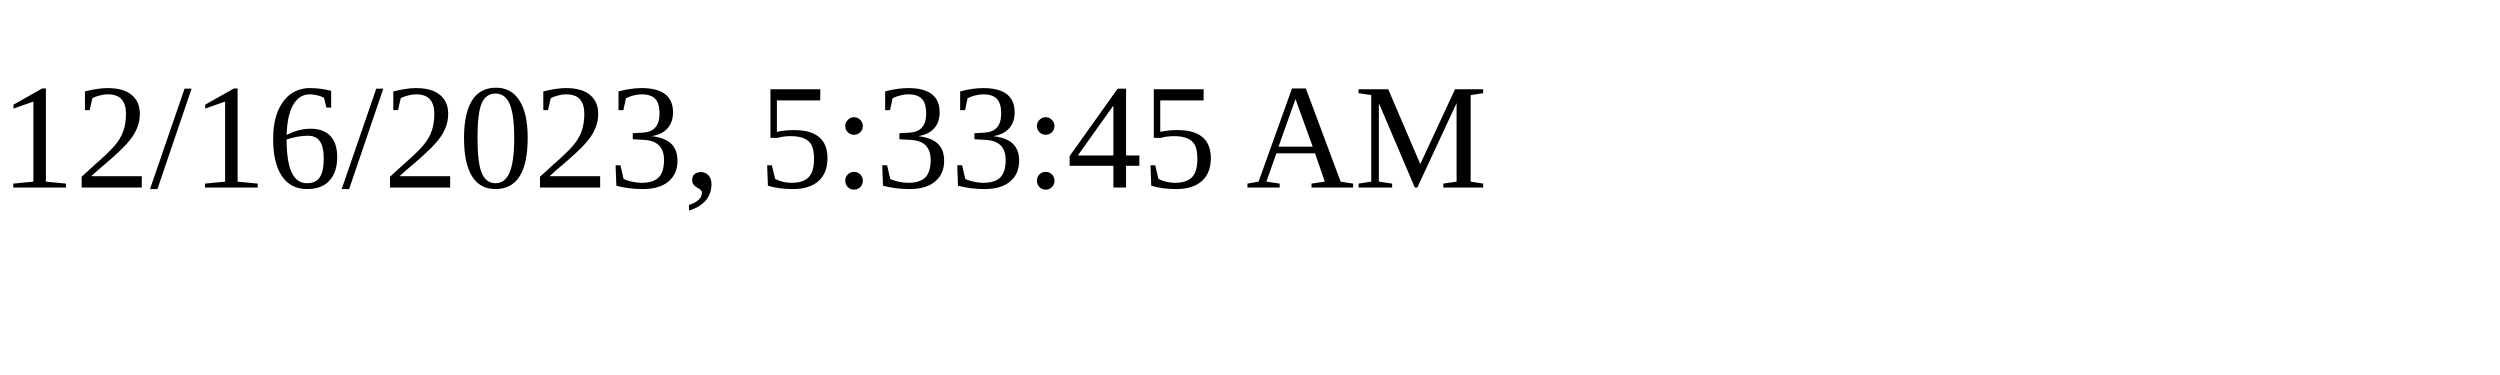
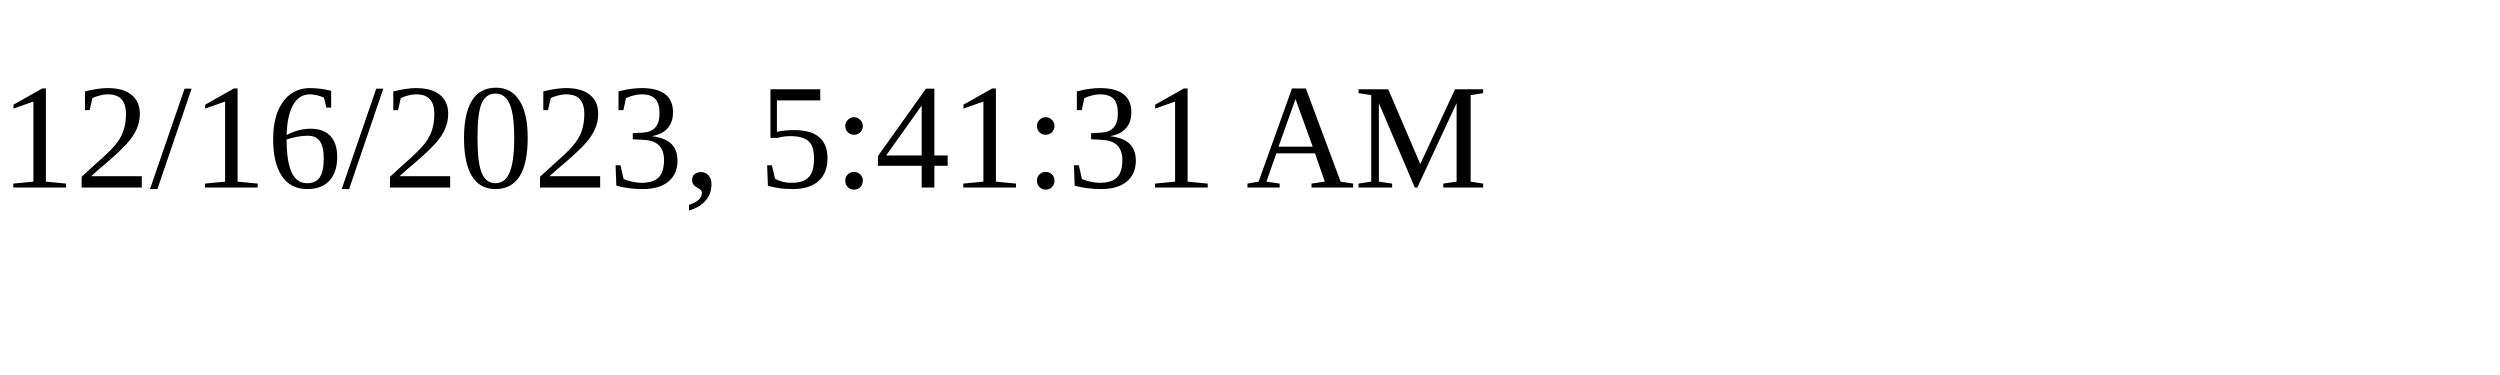
<svg xmlns="http://www.w3.org/2000/svg" height="30" width="200">
-   <text x="0" y="15">12/16/2023, 5:33:45 AM</text>
+   <text x="0" y="15">12/16/2023, 5:41:31 AM</text>
</svg>
